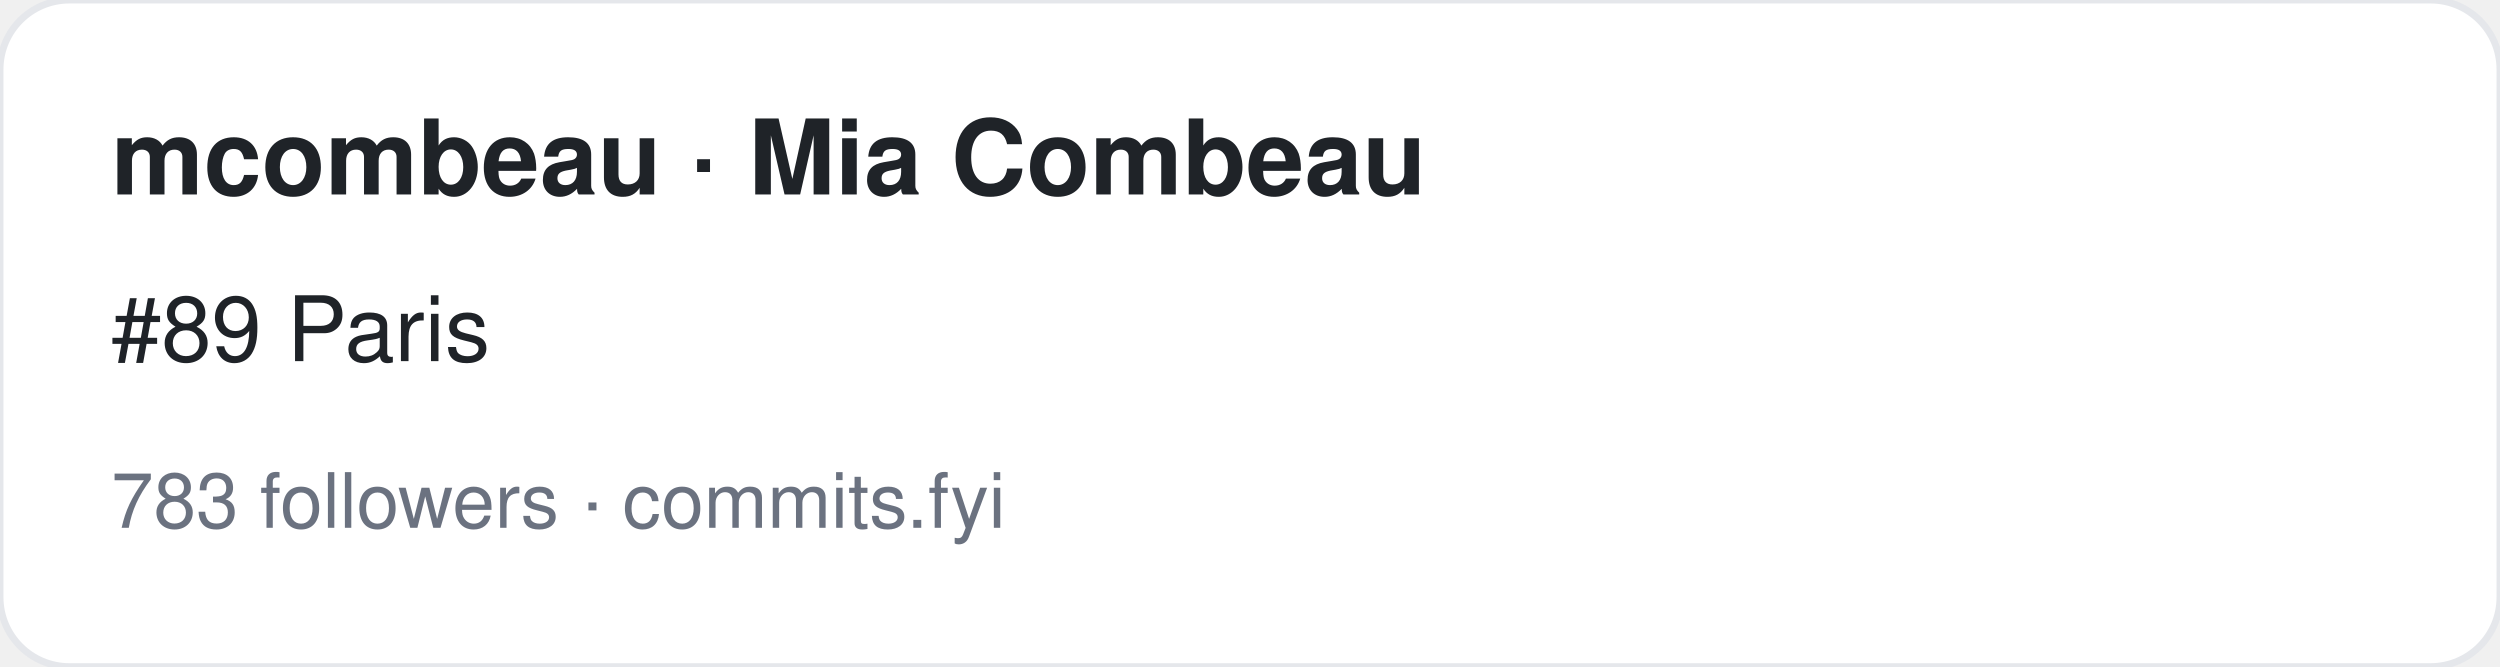
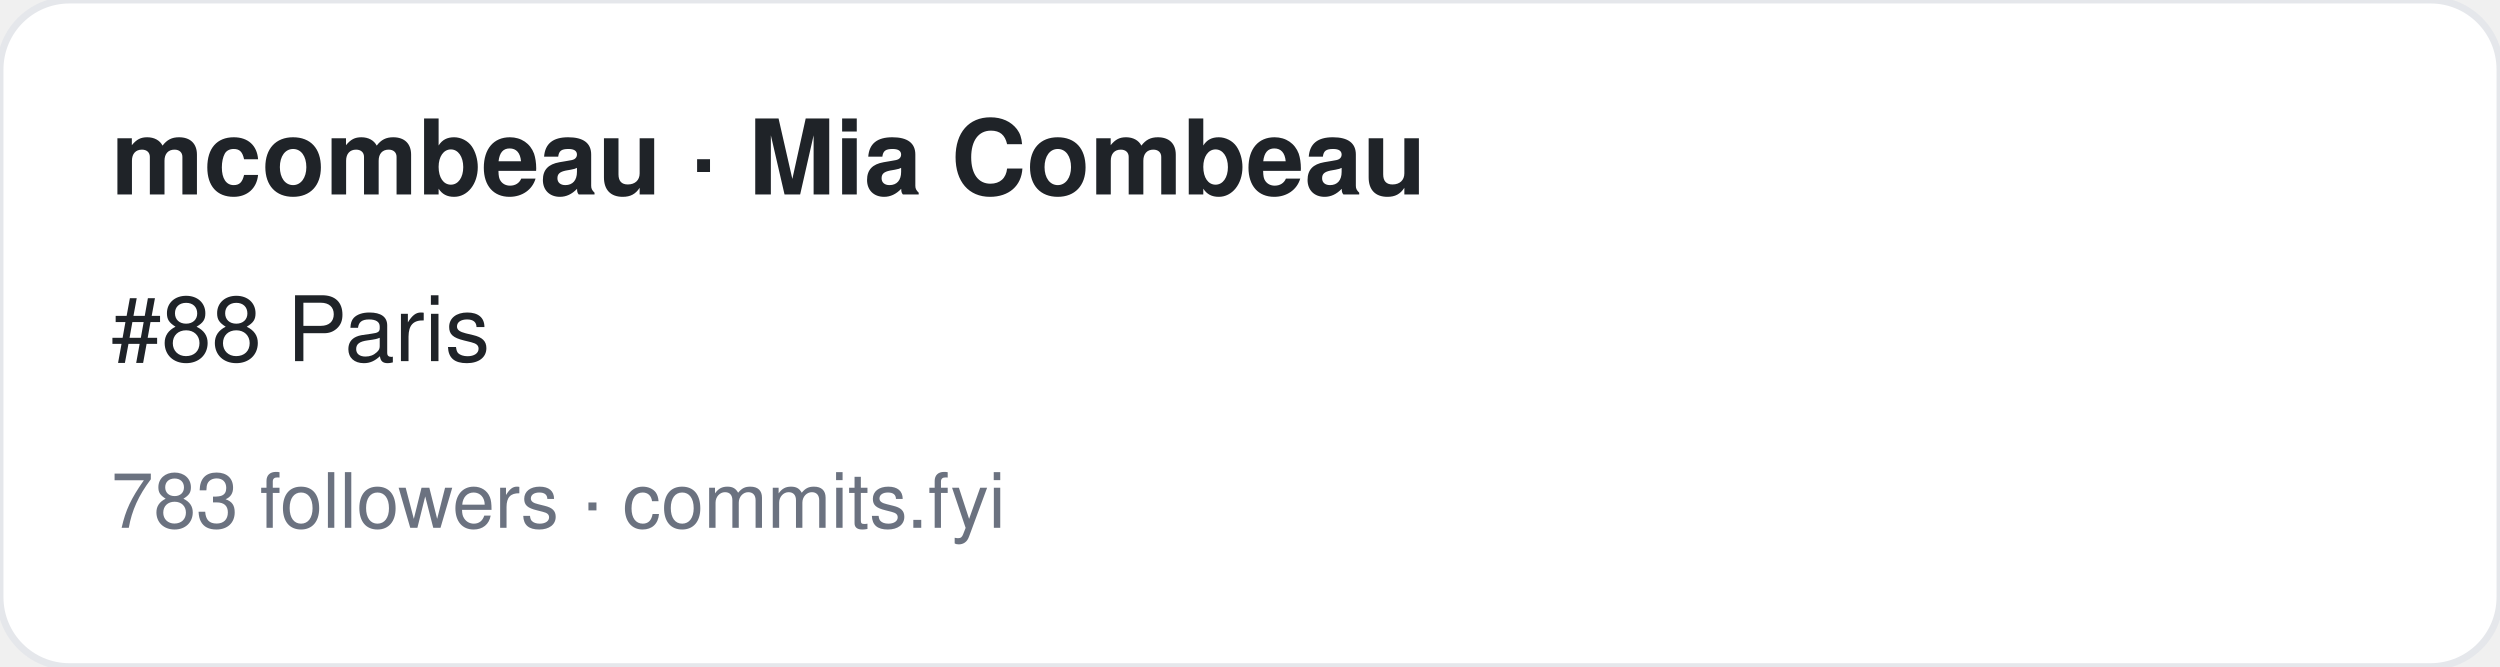
<svg xmlns="http://www.w3.org/2000/svg" width="360" height="96" viewBox="0 0 360 96" font-family="-apple-system,BlinkMacSystemFont,Segoe UI,Helvetica,Arial,sans-serif">
  <rect width="360" height="96" rx="10" fill="#ffffff" stroke="#e5e7eb" />
  <text x="16" y="28" font-size="15" font-weight="700" fill="#1f2328">mcombeau · Mia Combeau</text>
-   <text x="16" y="52" font-size="13" fill="#1f2328">#89 Paris</text>
+   <text x="16" y="52" font-size="13" fill="#1f2328">#88 Paris</text>
  <text x="16" y="76" font-size="11" fill="#6b7280">783 followers · commits.fyi</text>
</svg>
